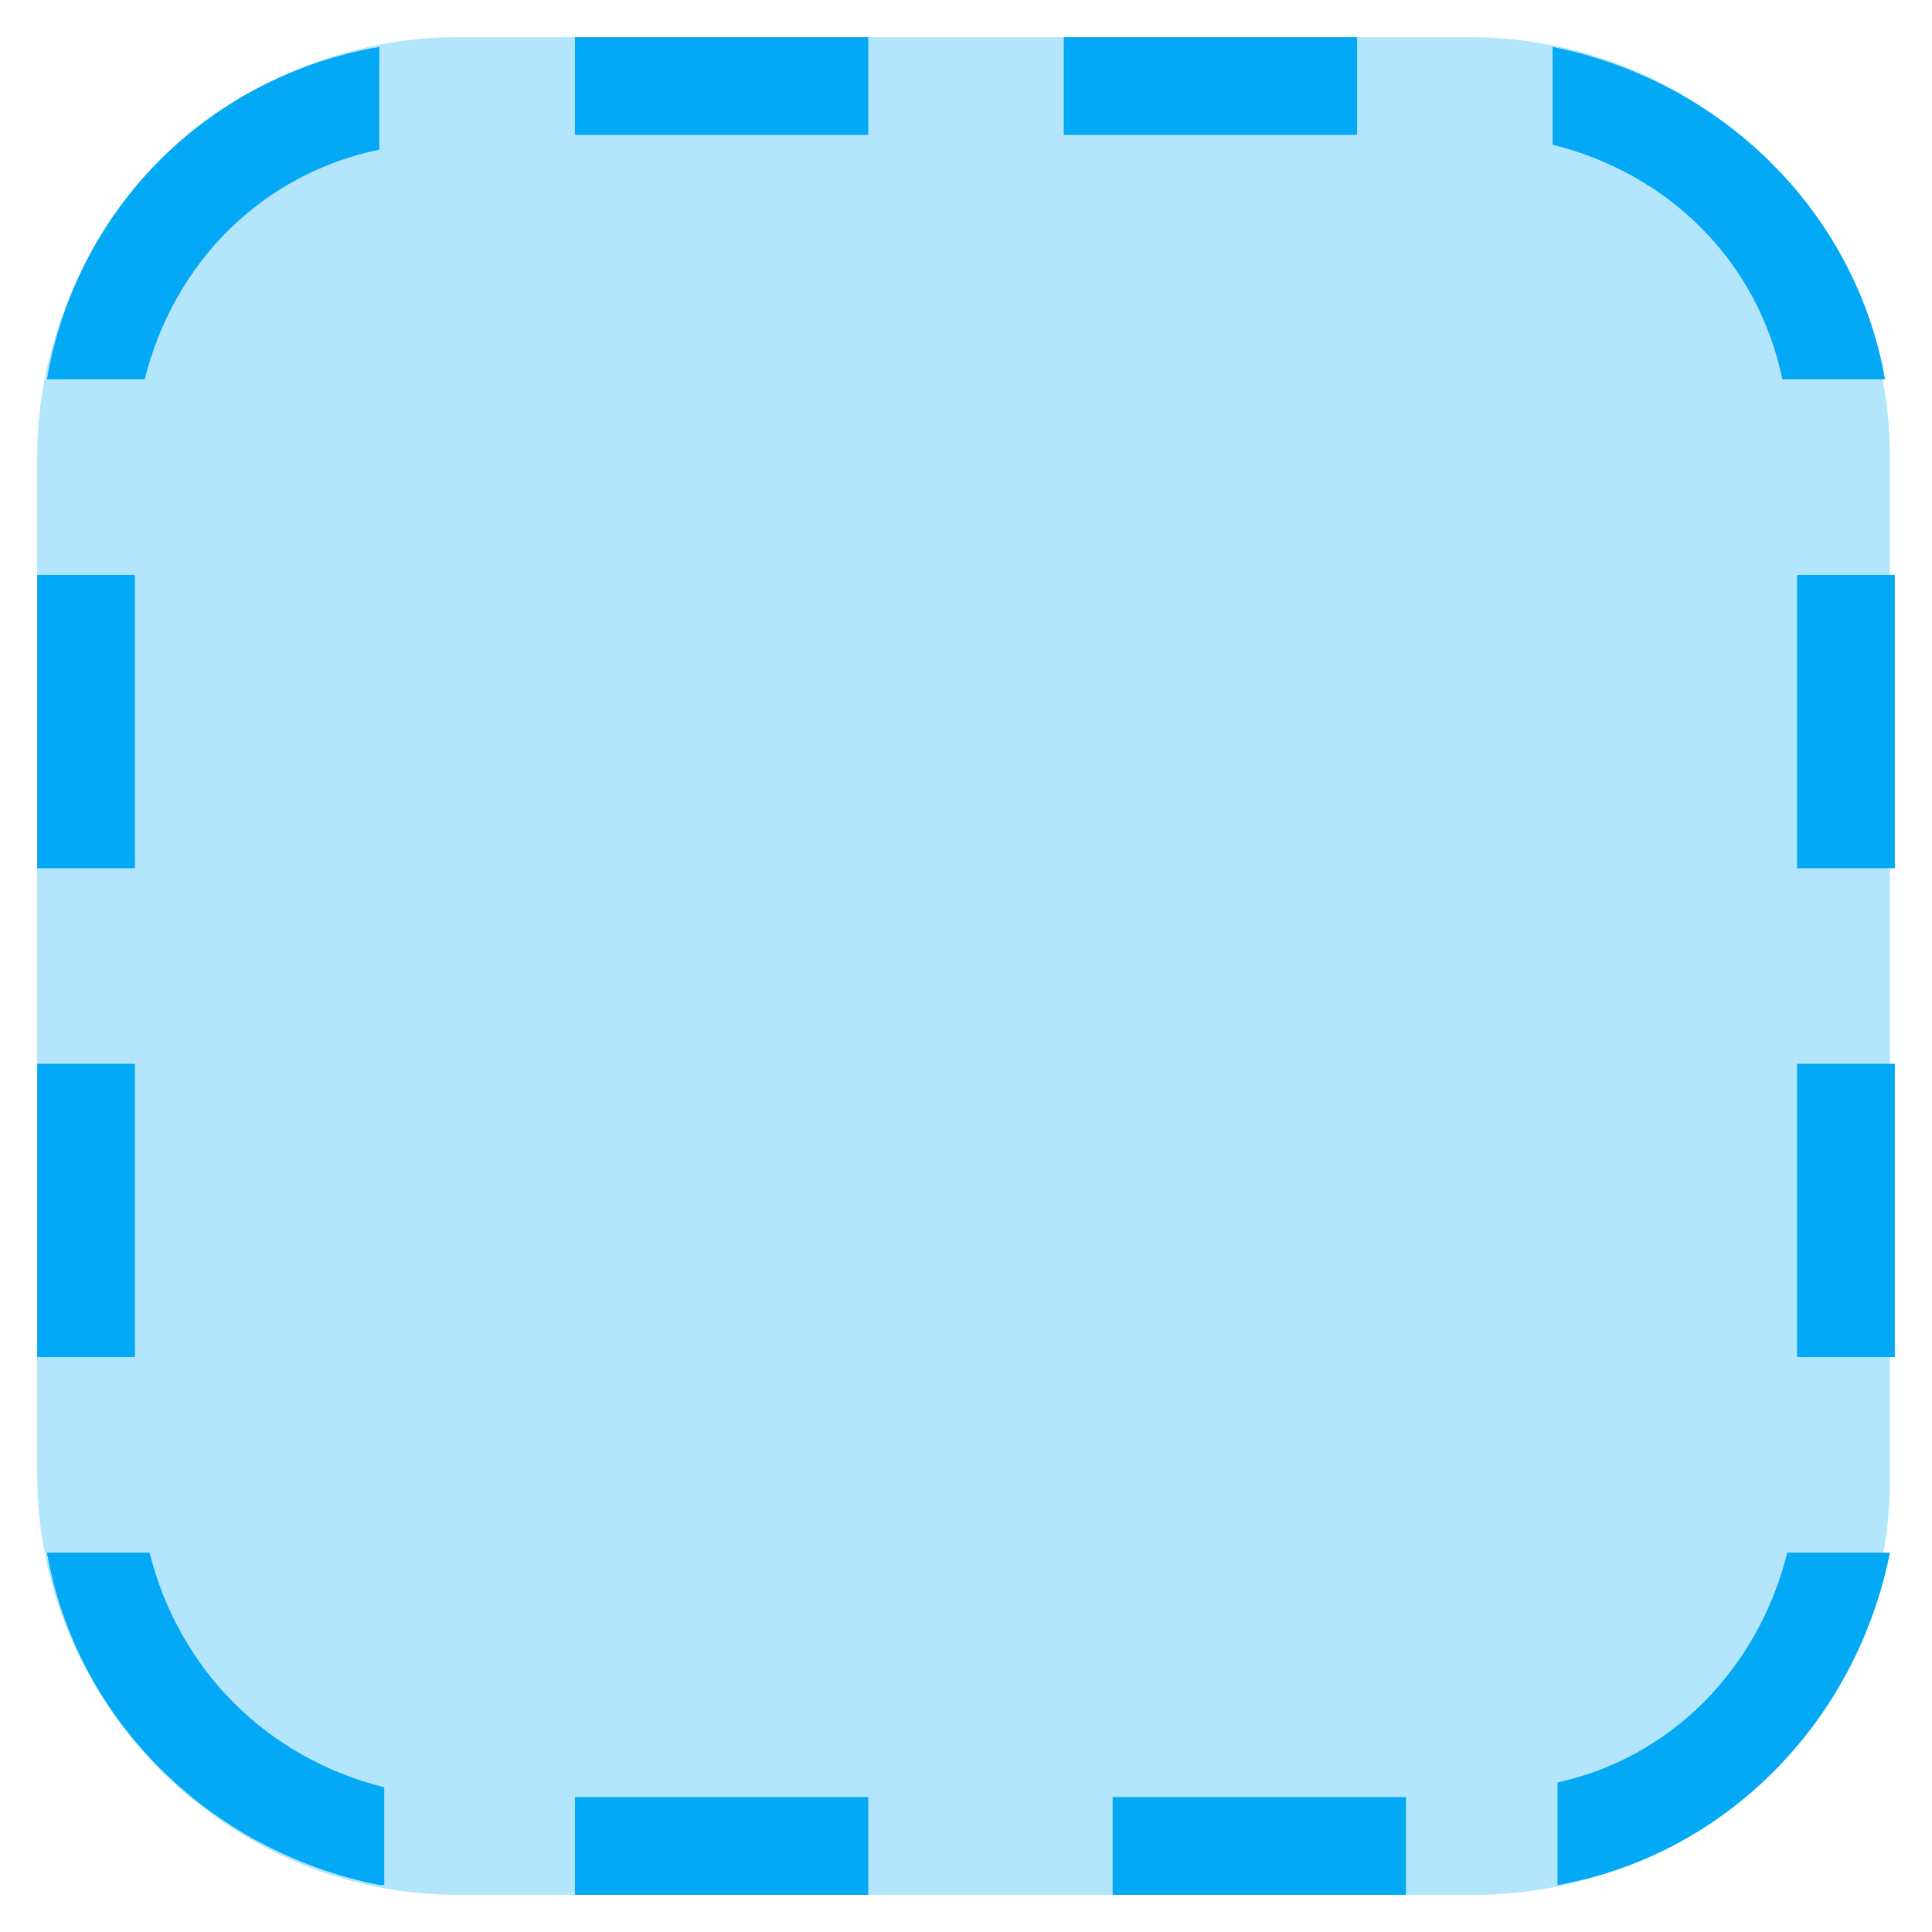
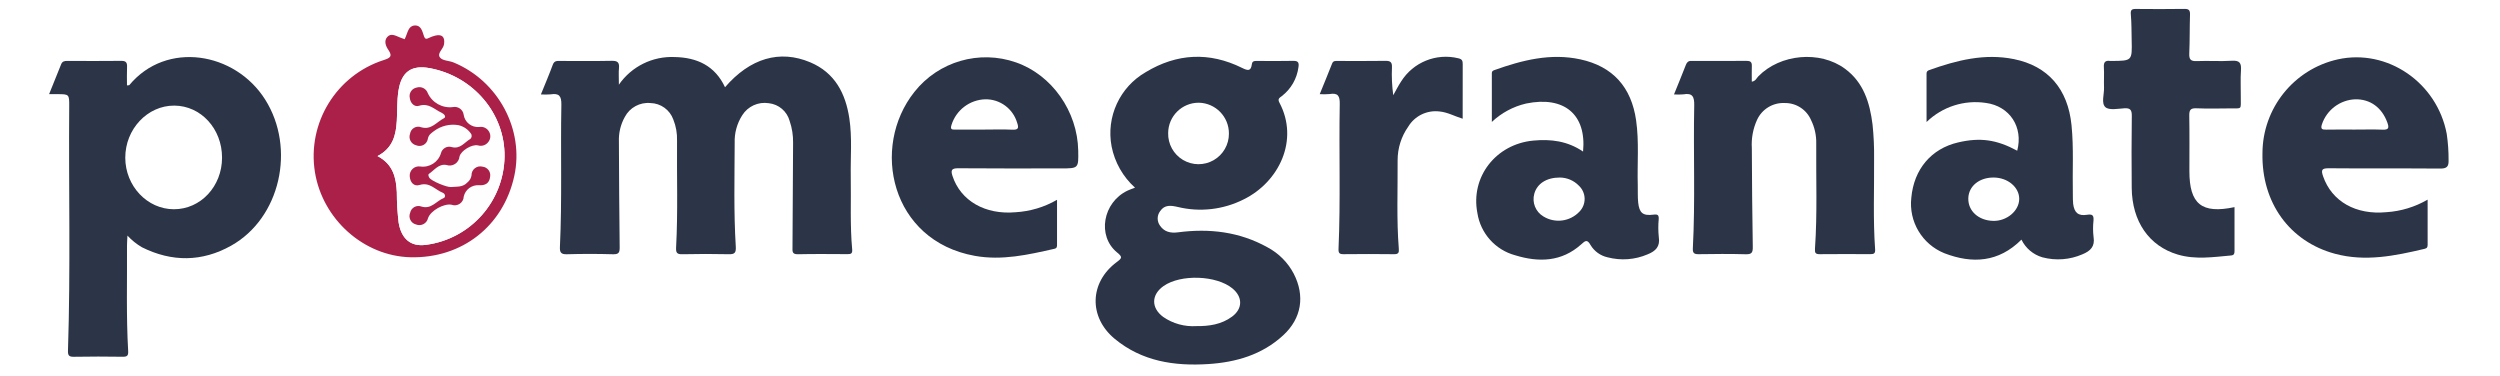
- <svg xmlns="http://www.w3.org/2000/svg" version="1.1" x="0px" y="0px" viewBox="4.24 4.24 39.52 39.52" enable-background="new 0 0 48 48" xml:space="preserve">
-   <g>
-     <path fill="#B3E5FC" d="M34.4,43H13.6C8.9,43,5,39.1,5,34.4V13.6C5,8.9,8.9,5,13.6,5h20.7c4.8,0,8.6,3.9,8.6,8.6v20.7   C43,39.1,39.1,43,34.4,43z" />
-   </g>
-   <path fill="#03A9F4" d="M43,16h-2v6h2V16z M43,26h-2v6h2V26z M7,16H5v6h2V16z M7,26H5v6h2V26z M16,7h6V5h-6V7z M26,7h6V5h-6V7z   M16,43h6v-2h-6V43z M27,43h6v-2h-6V43z M12,42.8c-3.5-0.7-6.2-3.4-6.8-6.8h2.1c0.6,2.4,2.4,4.2,4.8,4.8V42.8z M12,5.2v2.1  C9.6,7.8,7.8,9.6,7.2,12H5.2C5.8,8.5,8.5,5.8,12,5.2z M36,7.2V5.2c3.5,0.7,6.2,3.4,6.8,6.8h-2.1C40.2,9.6,38.4,7.8,36,7.2z M40.8,36  h2.1c-0.7,3.5-3.4,6.2-6.8,6.8v-2.1C38.4,40.2,40.2,38.4,40.8,36z" />
+ <svg xmlns="http://www.w3.org/2000/svg" id="Layer_1" data-name="Layer 1" viewBox="0.264 5.88 595.92 89.44">
+   <defs>
+     <style>.cls-1{fill:#2c3547;}.cls-2{fill:#aa2049;}.cls-3{fill:#fefefe;}</style>
+   </defs>
+   <path class="cls-1" d="M270.812,50.614a17.861,17.861,0,0,1-5.578-9.818,16.812,16.812,0,0,1,8.159-17.731c7.41-4.474,15.137-4.863,22.936-1.001,1.345.666,2.11.854,2.335-.861.1-.76.544-.801,1.133-.799,2.927.011,5.855.051,8.781-.017,1.213-.028,1.346.539,1.197,1.503a10.381,10.381,0,0,1-3.961,6.893c-.549.426-1.068.64-.576,1.566,4.734,8.915-.095,18.933-8.545,23.071a22.893,22.893,0,0,1-15.673,1.797c-1.607-.37-3.141-.605-4.214.991a2.91,2.91,0,0,0-.04,3.455c1.041,1.512,2.528,1.83,4.303,1.597,7.467-.983,14.663-.143,21.334,3.576a15.027,15.027,0,0,1,6.243,6.275c2.723,5.296,1.883,10.634-2.482,14.672-5.036,4.659-11.261,6.457-17.912,6.88-8.067.513-15.783-.649-22.263-6.004-6.27-5.181-6.045-13.488.479-18.317,1.283-.95,1.392-1.202.072-2.283-4.816-3.941-3.401-11.947,2.5-14.744C269.569,51.064,270.129,50.882,270.812,50.614Zm14.632,32.998c3.044.037,5.99-.398,8.503-2.258,2.556-1.892,2.557-4.681.108-6.708-3.797-3.142-12.311-3.454-16.412-.6-2.971,2.068-3.031,5.223-.103,7.385A12.505,12.505,0,0,0,285.445,83.612Zm.581-53.247a7.267,7.267,0,0,0-7.308,7.212,7.242,7.242,0,1,0,14.481.15A7.318,7.318,0,0,0,286.025,30.365Z" />
+   <path class="cls-1" d="M129.197,28.388c1.002-2.478,1.986-4.77,2.845-7.108.365-.994,1.073-.87,1.807-.871,4.084-.003,8.169.052,12.251-.032,1.357-.028,1.837.384,1.707,1.731-.104,1.075-.021,2.167-.021,3.956a15.325,15.325,0,0,1,13.298-6.586c5.327.099,9.618,2.073,12.001,7.193,5.968-6.911,13.033-9.012,20.317-5.938,5.872,2.478,8.422,7.404,9.322,13.387.692,4.601.253,9.241.334,13.863.101,5.78-.192,11.569.337,17.338.094,1.022-.3,1.14-1.109,1.137-3.948-.016-7.897-.066-11.843.024-1.416.032-1.281-.742-1.274-1.66q.084-12.453.141-24.905a15.227,15.227,0,0,0-.821-5.203,5.786,5.786,0,0,0-4.978-4.234,6.303,6.303,0,0,0-6.328,2.883,11.483,11.483,0,0,0-1.794,6.593c-.027,8.232-.244,16.469.262,24.691.094,1.522-.28,1.862-1.704,1.831q-5.511-.122-11.025.003c-1.303.031-1.565-.359-1.497-1.618.456-8.498.148-17.006.223-25.51a12.438,12.438,0,0,0-.886-4.98,5.931,5.931,0,0,0-5.459-3.929,6.246,6.246,0,0,0-6.099,3.307,11.16,11.16,0,0,0-1.413,5.877c.043,8.368.071,16.736.182,25.104.017,1.256-.131,1.798-1.58,1.755q-5.509-.162-11.025-.001c-1.431.04-1.695-.504-1.636-1.765.527-11.289.133-22.587.344-33.878.04-2.129-.57-2.784-2.569-2.473A15.841,15.841,0,0,1,129.197,28.388Z" />
+   <path class="cls-1" d="M11.969,28.321c1.006-2.489,1.954-4.797,2.868-7.118.279-.709.794-.806,1.459-.803,4.289.016,8.578.038,12.866-.012,1.089-.013,1.435.373,1.388,1.423-.067,1.467-.017,2.939-.017,4.433.337-.049.509-.022.566-.09,8.818-10.607,25.194-7.916,32.375,3.459,7.338,11.623,3.62,28.246-8.1,34.821-6.931,3.888-14.126,3.952-21.283.383a14.923,14.923,0,0,1-3.445-2.777c-.048,1.033-.113,1.731-.109,2.428.053,8.368-.204,16.741.278,25.102.064,1.102-.261,1.363-1.309,1.348-3.879-.054-7.761-.069-11.64.007-1.194.023-1.436-.355-1.399-1.486.632-19.392.146-38.791.294-58.186.022-2.924.003-2.925-2.866-2.931C13.305,28.32,12.715,28.321,11.969,28.321Zm41.224,15.14c.003-6.89-5.034-12.378-11.389-12.407-6.393-.029-11.693,5.612-11.678,12.43.014,6.737,5.228,12.261,11.582,12.273C48.091,55.769,53.19,50.31,53.193,43.461Z" />
+   <path class="cls-1" d="M399.29,28.388c.997-2.466,1.93-4.711,2.806-6.978.249-.643.543-1.016,1.299-1.012q6.636.034,13.272-.002c.893-.006,1.21.34,1.18,1.205-.043,1.218-.011,2.438-.011,3.748.908-.128,1.141-.853,1.572-1.292,5.213-5.313,14.643-6.197,20.635-1.795,4.455,3.273,5.924,8.117,6.576,13.303a69.534,69.534,0,0,1,.367,8.146c.057,7.21-.268,14.425.248,21.627.072,1.002-.355,1.126-1.16,1.122-4.016-.019-8.032-.033-12.047.008-1.023.011-1.199-.334-1.131-1.317.579-8.358.233-16.731.3-25.098a11.937,11.937,0,0,0-1.222-5.523,6.725,6.725,0,0,0-6.295-4.092,6.883,6.883,0,0,0-6.581,3.992,14.064,14.064,0,0,0-1.253,6.741c.043,7.824.081,15.649.226,23.471.026,1.38-.179,1.891-1.691,1.845-3.74-.113-7.486-.07-11.229-.016-1.057.015-1.427-.282-1.369-1.375.6-11.355.099-22.722.33-34.08.042-2.041-.369-3.039-2.586-2.647A14.048,14.048,0,0,1,399.29,28.388Z" />
+   <path class="cls-1" d="M482.111,62.999c-5.437,5.44-11.73,5.797-18.356,3.249a12.718,12.718,0,0,1-7.895-13.233c.615-6.794,4.744-11.685,11.131-13.181,5.275-1.236,9.184-.69,14.112,1.97,1.484-5.644-1.78-10.62-7.466-11.39a16.714,16.714,0,0,0-14.144,4.552c0-4.157.004-7.851-.005-11.544-.001-.488.224-.692.67-.85,6.531-2.32,13.142-4.017,20.151-2.604,8.147,1.642,12.874,7.119,13.739,15.741.552,5.503.195,11.014.316,16.52a21.898,21.898,0,0,0,.074,2.242c.262,2.085,1.211,2.945,3.294,2.607,1.394-.226,1.636.199,1.553,1.422a16.957,16.957,0,0,0,.018,3.872c.374,2.266-.753,3.335-2.642,4.121a14.549,14.549,0,0,1-9.565.72A8.039,8.039,0,0,1,482.111,62.999Zm-6.571-14.801c-3.461-.04-6.016,2.033-6.094,4.943-.081,3.025,2.437,5.308,5.942,5.389,3.249.075,6.181-2.404,6.192-5.235C481.592,50.523,478.882,48.237,475.54,48.198Z" />
+   <path class="cls-1" d="M377.615,42.006c.862-8.9-4.565-13.312-13.588-11.445a17.755,17.755,0,0,0-8.156,4.384c0-4.116.001-7.875-.002-11.633-0-.395.195-.576.565-.708,6.659-2.378,13.409-4.118,20.543-2.573,7.727,1.674,12.157,6.611,13.287,14.556.732,5.152.242,10.327.392,15.489.04,1.36-.047,2.73.098,4.078.268,2.499,1.13,3.213,3.626,2.891,1.034-.133,1.315.067,1.267,1.079a21.686,21.686,0,0,0,.023,4.28c.346,2.262-.748,3.323-2.656,4.099a14.754,14.754,0,0,1-9.568.71,6.326,6.326,0,0,1-4.039-2.911c-.824-1.462-1.265-1.044-2.249-.161-4.654,4.175-10.11,4.313-15.705,2.594a12.391,12.391,0,0,1-9.028-10.073c-1.678-8.609,4.409-16.441,13.347-17.272C369.937,39.004,373.881,39.476,377.615,42.006ZM372.106,48.2c-3.198-.014-5.433,1.457-6.109,3.835a4.792,4.792,0,0,0,2.177,5.444,6.858,6.858,0,0,0,8.563-1.134,4.327,4.327,0,0,0-.136-6.22A6.351,6.351,0,0,0,372.106,48.2Z" />
+   <path class="cls-1" d="M578.931,53.466c0,3.852-.004,7.304.004,10.757.001.528-.106.824-.732.972-7.046,1.665-14.093,3.128-21.34,1.178-10.833-2.916-17.535-12.184-17.301-23.952a22.99,22.99,0,0,1,17.944-22.388c11.82-2.617,23.691,5.523,25.984,17.775a41.378,41.378,0,0,1,.438,6.296c.05,1.494-.446,1.969-1.987,1.957-8.849-.073-17.699.008-26.548-.073-1.738-.016-1.895.431-1.367,1.945,2.078,5.961,7.788,9.211,15.055,8.528A22.404,22.404,0,0,0,578.931,53.466ZM561.492,36.766c2.243,0,4.489-.064,6.728.023,1.462.056,1.549-.468,1.116-1.677-1.278-3.566-4.064-5.636-7.664-5.562a8.752,8.752,0,0,0-7.946,5.996c-.355,1.106.08,1.256,1.037,1.236C557.006,36.734,559.249,36.766,561.492,36.766Z" />
+   <path class="cls-1" d="M252.227,53.505c0,3.773 0,7.218,0,10.663,0,.481.016.871-.659,1.024-6.239,1.415-12.454,2.84-18.937,1.675-20.048-3.602-24.89-25.911-14.403-39.08a21.734,21.734,0,0,1,24.237-7.026c8.528,2.975,14.636,11.636,14.813,21.006.081,4.256.081,4.256-4.116,4.256-8.164,0-16.328.042-24.491-.035-1.623-.015-1.804.499-1.356,1.857,1.95,5.913,7.791,9.261,15.011,8.628A22.36,22.36,0,0,0,252.227,53.505ZM234.889,36.766c2.237,0,4.478-.084,6.71.029,1.504.076,1.509-.521,1.119-1.653a7.786,7.786,0,0,0-7.625-5.593,8.71,8.71,0,0,0-8.021,6.108c-.351,1.092.092,1.121.902,1.115C230.279,36.754,232.584,36.766,234.889,36.766Z" />
+   <path class="cls-1" d="M532.901,55.251c0,3.582-.001,6.976.001,10.37 0.0.568-.01,1.082-.793,1.152-4.259.379-8.517,1.04-12.75-.216-6.809-2.02-10.881-7.858-10.962-15.888q-.087-8.57.019-17.142c.018-1.389-.309-1.935-1.784-1.836-1.539.103-3.632.526-4.506-.267-1.044-.948-.27-3.071-.33-4.682-.061-1.63.063-3.269-.039-4.896-.076-1.212.403-1.594,1.515-1.44a2.844,2.844,0,0,0,.408.002c4.816-.036,4.819-.036,4.704-4.96-.047-2.039-.019-4.086-.198-6.114-.091-1.031.161-1.331,1.156-1.322,3.877.033,7.755.052,11.632-.011,1.13-.018,1.35.408,1.317,1.426-.097,3.058-.04,6.121-.173,9.176-.06,1.388.287,1.905,1.771,1.84,2.784-.121,5.585.1,8.362-.082,1.9-.124,2.309.567,2.187,2.295-.148,2.098-.016,4.215-.04,6.324-.036,3.161.453,2.707-2.641,2.74-2.653.028-5.309.083-7.957-.026-1.383-.057-1.706.418-1.683,1.729.077,4.42.029,8.843.029,13.264C522.146,54.514,525.073,56.912,532.901,55.251Z" />
+   <path class="cls-2" d="M96.724,15.229c.084-.194.16-.38.244-.562.499-1.082.644-2.61,2.132-2.709,1.575-.104,1.829,1.422,2.219,2.526.274.776.576.736,1.165.447a7.343,7.343,0,0,1,1.522-.563c1.691-.403,2.357.375,2.1,2.078-.176,1.164-1.785,2.159-.928,3.182.626.747,2.137.702,3.201,1.14,10.669,4.393,16.878,16.019,14.477,27.052-2.602,11.953-12.486,19.687-24.767,19.38C86.959,66.922,77.127,58.138,75.325,46.863A24.071,24.071,0,0,1,91.69,20.209c1.45-.466,2.266-.823,1.14-2.449-.61-.88-1.085-2.105-.272-3.047.878-1.016,2.004-.315,3.007.082C95.941,14.944,96.323,15.079,96.724,15.229ZM90.256,43.085c3.735,1.95,4.427,5.161,4.598,8.592a60.723,60.723,0,0,0,.443,7.325c.672,3.912,2.988,5.759,6.577,5.229a21.538,21.538,0,0,0,18.66-21.005c.145-10.212-7.396-19.147-17.8-21.09-4.43-.827-6.79.892-7.488,5.392-.367,2.366-.257,4.75-.394,7.124C94.656,38.02,93.948,41.161,90.256,43.085Z" />
+   <path class="cls-1" d="M314.845,28.321c1.033-2.543,2.018-4.908,2.949-7.294.272-.697.792-.618,1.327-.618,3.813-.001,7.627.038,11.439-.024,1.169-.019,1.543.366,1.504,1.519a37.246,37.246,0,0,0,.306,6.674c.619-1.092,1.176-2.224,1.868-3.268a12.573,12.573,0,0,1,13.648-5.538c.904.197,1.046.613,1.042,1.384-.02,3.813-.009,7.626-.009,11.439,0,.467,0,.935,0,1.583-1.931-.588-3.583-1.538-5.495-1.726a7.631,7.631,0,0,0-7.481,3.617,13.866,13.866,0,0,0-2.532,8.048c.046,7.009-.269,14.024.281,21.024.073.931-.047,1.345-1.121,1.331-4.017-.054-8.035-.047-12.051-.004-.979.01-1.239-.267-1.195-1.272.502-11.499.078-23.007.292-34.508.037-1.972-.446-2.719-2.42-2.388A15.189,15.189,0,0,1,314.845,28.321Z" />
+   <path class="cls-3" d="M90.256,43.085c3.692-1.924,4.4-5.066,4.595-8.433.137-2.374.027-4.758.394-7.124.698-4.5,3.059-6.219,7.488-5.392,10.404,1.943,17.945,10.878,17.8,21.09a21.538,21.538,0,0,1-18.66,21.005c-3.589.53-5.904-1.317-6.577-5.229a60.723,60.723,0,0,1-.443-7.325C94.683,48.247,93.991,45.036,90.256,43.085ZM114.379,50.025c1.511.126,2.568-.437,2.717-2.041a2.036,2.036,0,0,0-1.775-2.364,2.087,2.087,0,0,0-2.663,2.073,2.65,2.65,0,0,1-.967,1.662c-1.109,1.224-2.544.97-3.92,1.111-.965.099-4.704-1.43-5.171-2.223-.171-.289-.363-.732-.078-.928,1.29-.884,2.31-2.442,4.149-2.109a2.349,2.349,0,0,0,3.123-2.012c.355-1.422,2.953-2.97,4.386-2.66a2.251,2.251,0,0,0,2.518-.857,2.154,2.154,0,0,0,.189-2.321,2.235,2.235,0,0,0-2.37-1.209,3.424,3.424,0,0,1-3.737-2.946,2.151,2.151,0,0,0-2.549-1.796,5.789,5.789,0,0,1-6.004-3.333,2.122,2.122,0,0,0-2.661-1.313A2.049,2.049,0,0,0,97.946,29.224c.139,1.278,1.128,2.222,2.211,1.872,2.308-.746,3.655.884,5.359,1.655.611.276,1.236.986.534,1.339-1.708.859-2.977,2.844-5.388,2.124A1.963,1.963,0,0,0,98.009,37.766a2.079,2.079,0,0,0,1.459,2.745,2.018,2.018,0,0,0,2.791-1.599c.2-.923.797-1.285,1.456-1.787a7.618,7.618,0,0,1,5.853-1.406,4.916,4.916,0,0,1,2.939,1.99.944.944,0,0,1-.156,1.307c-1.39.804-2.375,2.485-4.427,1.919a2.028,2.028,0,0,0-2.552,1.477,4.49,4.49,0,0,1-4.95,3.153,2.182,2.182,0,0,0-2.492,2.302c.08,1.463.974,2.535,2.361,2.104,2.414-.75,3.712,1.156,5.503,1.852.615.239.773,1.058.197,1.288-1.733.691-2.926,2.724-5.258,2.009a2.012,2.012,0,0,0-2.704,1.494,2.043,2.043,0,0,0,1.386,2.768,2.118,2.118,0,0,0,2.877-1.508c.627-1.801,3.801-3.552,5.612-3.189a2.152,2.152,0,0,0,2.9-1.966A3.484,3.484,0,0,1,114.379,50.025Z" />
+   <path class="cls-2" d="M114.377,50.023a3.487,3.487,0,0,0-3.573,2.695,2.152,2.152,0,0,1-2.9,1.966c-1.811-.363-4.985,1.387-5.612,3.189a2.118,2.118,0,0,1-2.877,1.508,2.043,2.043,0,0,1-1.386-2.768,2.012,2.012,0,0,1,2.704-1.494c2.331.715,3.524-1.318,5.258-2.009.576-.229.417-1.049-.197-1.288-1.791-.696-3.089-2.602-5.503-1.852-1.387.431-2.281-.641-2.361-2.104a2.182,2.182,0,0,1,2.492-2.302,4.49,4.49,0,0,0,4.95-3.153,2.028,2.028,0,0,1,2.552-1.477c2.052.566,3.037-1.115,4.427-1.919a.944.944,0,0,0,.156-1.307,4.916,4.916,0,0,0-2.939-1.99,7.618,7.618,0,0,0-5.853,1.406c-.659.502-1.255.864-1.456,1.787a2.018,2.018,0,0,1-2.791,1.599,2.079,2.079,0,0,1-1.459-2.745,1.963,1.963,0,0,1,2.653-1.552c2.411.72,3.68-1.265,5.388-2.124.702-.353.076-1.063-.534-1.339-1.704-.771-3.051-2.401-5.359-1.655-1.083.35-2.072-.594-2.211-1.872a2.049,2.049,0,0,1,1.621-2.466,2.122,2.122,0,0,1,2.661,1.313,5.789,5.789,0,0,0,6.004,3.333,2.151,2.151,0,0,1,2.549,1.796,3.424,3.424,0,0,0,3.737,2.946,2.235,2.235,0,0,1,2.37,1.209,2.154,2.154,0,0,1-.189,2.321,2.251,2.251,0,0,1-2.518.857c-1.434-.31-4.032,1.238-4.386,2.66a2.349,2.349,0,0,1-3.123,2.012c-1.839-.333-2.86,1.225-4.149,2.109-.284.195-.092.638.078.928.467.793,4.206,2.322,5.171,2.223,1.376-.141,2.811.113,3.92-1.111a2.65,2.65,0,0,0,.967-1.662,2.087,2.087,0,0,1,2.663-2.073,2.036,2.036,0,0,1,1.775,2.364C116.947,49.588,115.89,50.151,114.377,50.023Z" />
</svg>
